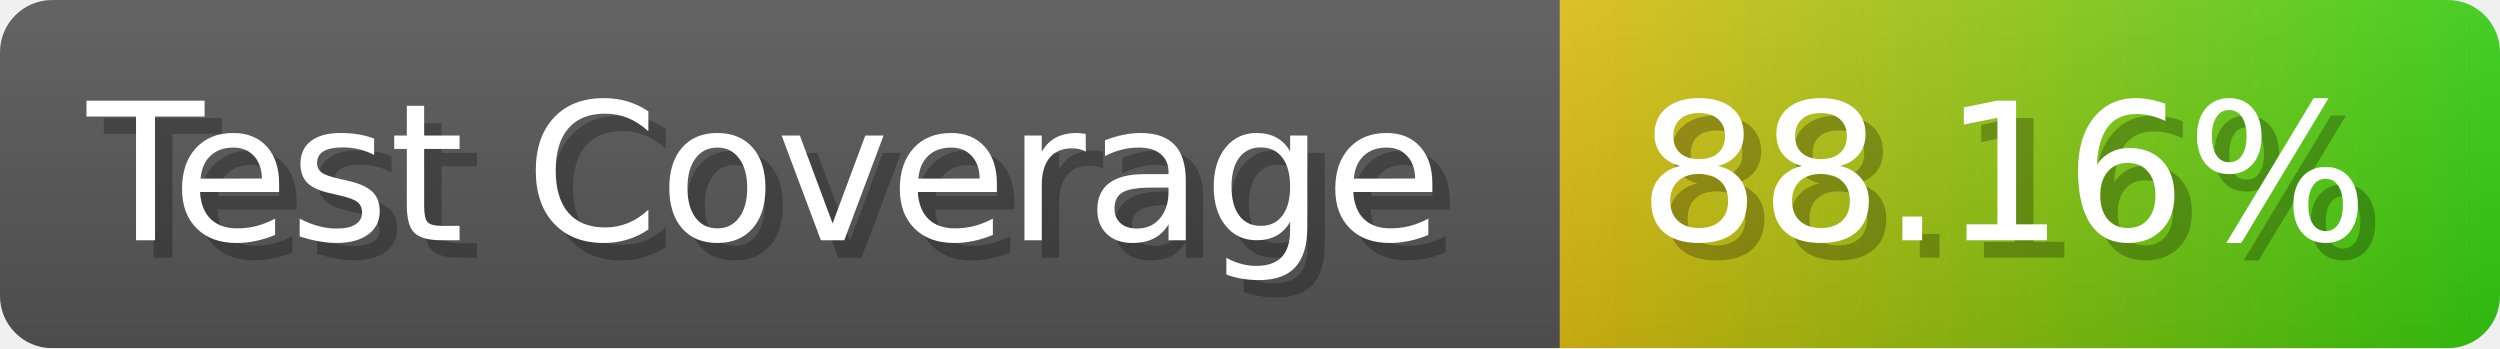
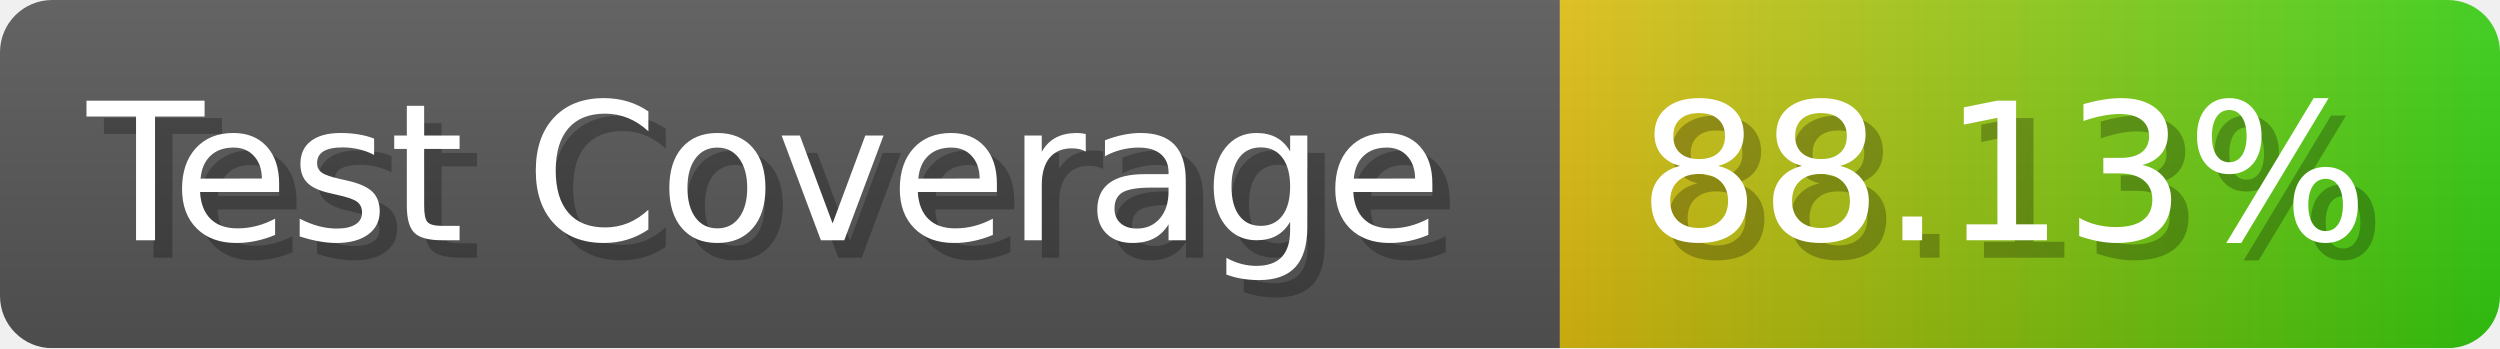
- <svg xmlns="http://www.w3.org/2000/svg" width="143.6" height="20" viewBox="0 0 1436 200" role="img" aria-label="Test Coverage: 88.16%">
+ <svg xmlns="http://www.w3.org/2000/svg" width="143.6" height="20" viewBox="0 0 1436 200" role="img" aria-label="Test Coverage: 88.13%">
  <linearGradient id="a" x2="0" y2="100%">
    <stop offset="0" stop-opacity=".1" stop-color="#EEE" />
    <stop offset="1" stop-opacity=".1" />
  </linearGradient>
  <mask id="m">
    <rect width="1436" height="200" rx="30" fill="#FFF" />
  </mask>
  <g mask="url(#m)">
    <rect width="896" height="200" fill="#555" />
    <rect width="540" height="200" fill="url(#x)" x="896" />
    <rect width="1436" height="200" fill="url(#a)" />
  </g>
  <g aria-hidden="true" fill="#fff" text-anchor="start" font-family="Verdana,DejaVu Sans,sans-serif" font-size="110">
    <text x="60" y="148" textLength="796" fill="#000" opacity="0.25">Test Coverage</text>
    <text x="50" y="138" textLength="796">Test Coverage</text>
-     <text x="951" y="148" textLength="440" fill="#000" opacity="0.25">88.16%</text>
-     <text x="941" y="138" textLength="440">88.16%</text>
+     <text x="951" y="148" textLength="440" fill="#000" opacity="0.25">88.13%</text>
+     <text x="941" y="138" textLength="440">88.13%</text>
  </g>
  <linearGradient id="x" x1="0%" y1="0%" x2="100%" y2="0%">
    <stop offset="0%" style="stop-color:#DB1" />
    <stop offset="100%" style="stop-color:#3C1" />
  </linearGradient>
</svg>
